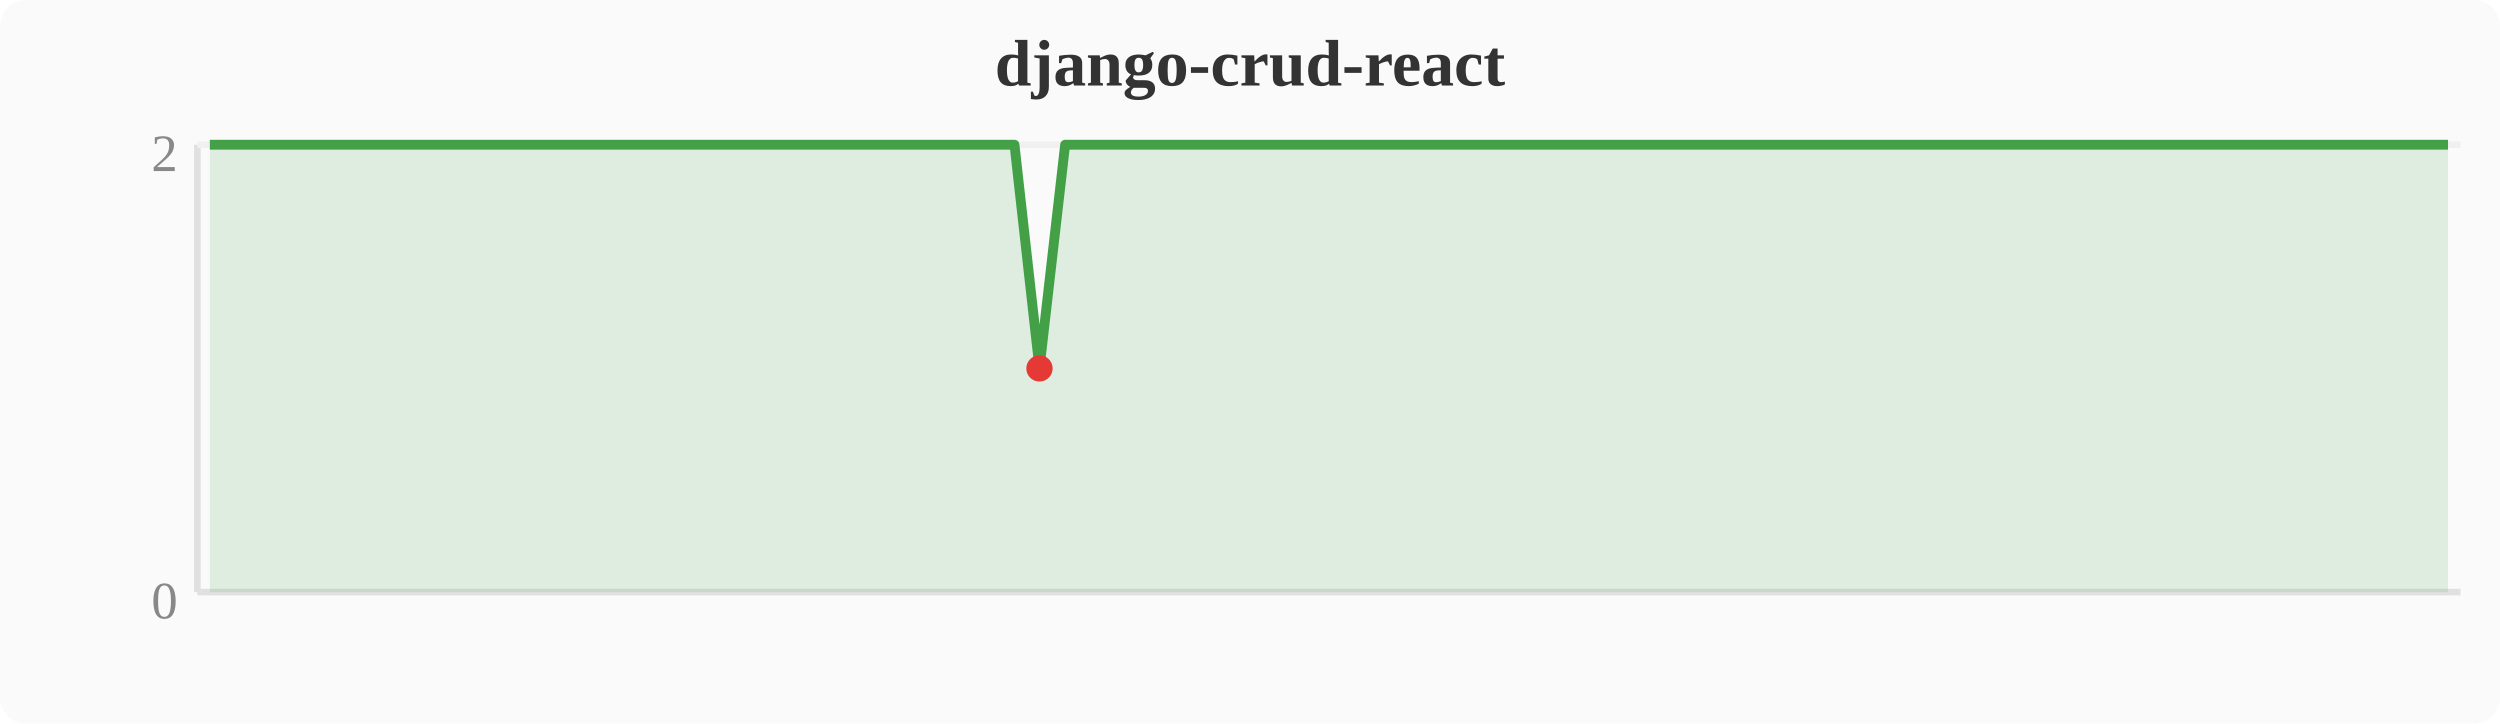
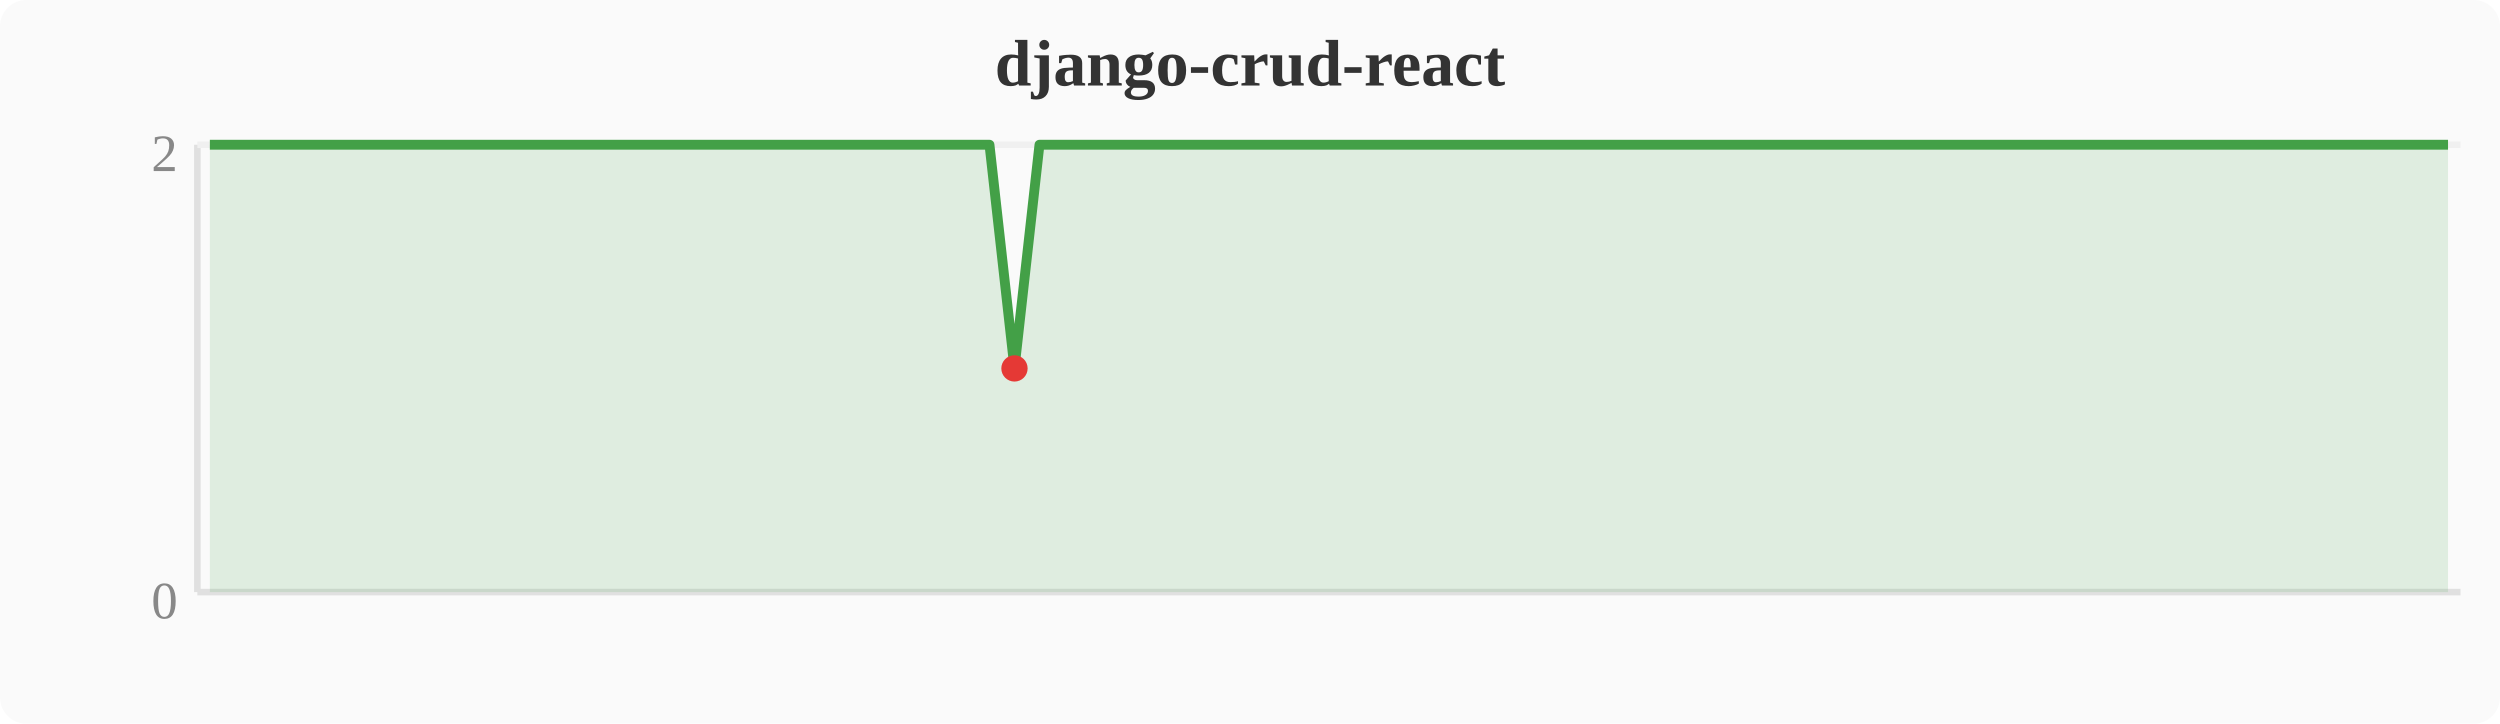
<svg xmlns="http://www.w3.org/2000/svg" width="380" height="110" viewBox="0 0 380 110">
  <rect width="380" height="110" fill="#fafafa" rx="4" />
  <text x="190" y="13" text-anchor="middle" font-size="10" font-weight="bold" fill="#333">django-crud-react</text>
  <line x1="30" y1="22" x2="30" y2="90" stroke="#e0e0e0" stroke-width="1" />
  <line x1="30" y1="90" x2="374" y2="90" stroke="#e0e0e0" stroke-width="1" />
  <line x1="30" y1="22" x2="374" y2="22" stroke="#f0f0f0" stroke-width="1" />
  <text x="27" y="94" text-anchor="end" font-size="8" fill="#888">0</text>
  <text x="27" y="26" text-anchor="end" font-size="8" fill="#888">2</text>
-   <polygon points="31.9,22.0 35.7,22.0 39.6,22.0 43.4,22.0 47.2,22.0 51.0,22.0 54.8,22.0 58.7,22.0 62.5,22.0 66.3,22.0 70.1,22.0 74.0,22.0 77.8,22.0 81.6,22.0 85.4,22.0 89.2,22.0 93.1,22.0 96.9,22.0 100.7,22.0 104.5,22.0 108.4,22.0 112.2,22.0 116.0,22.0 119.8,22.0 123.6,22.0 127.5,22.0 131.3,22.0 135.1,22.0 138.9,22.0 142.8,22.0 146.6,22.0 150.4,22.0 154.2,22.0 158.0,56.0 161.9,22.0 165.7,22.0 169.5,22.0 173.3,22.0 177.2,22.0 181.0,22.0 184.8,22.0 188.6,22.0 192.4,22.0 196.3,22.0 200.1,22.0 203.9,22.0 207.7,22.0 211.6,22.0 215.4,22.0 219.2,22.0 223.0,22.0 226.8,22.0 230.7,22.0 234.5,22.0 238.3,22.0 242.1,22.0 246.0,22.0 249.8,22.0 253.6,22.0 257.4,22.0 261.2,22.0 265.1,22.0 268.9,22.0 272.7,22.0 276.5,22.0 280.4,22.0 284.2,22.0 288.0,22.0 291.8,22.0 295.6,22.0 299.5,22.0 303.3,22.0 307.1,22.0 310.9,22.0 314.8,22.0 318.6,22.0 322.4,22.0 326.2,22.0 330.0,22.0 333.9,22.0 337.7,22.0 341.5,22.0 345.3,22.0 349.2,22.0 353.0,22.0 356.8,22.0 360.6,22.0 364.4,22.0 368.3,22.0 372.1,22.0 372.1,90 31.9,90" fill="#43a047" opacity="0.15" />
-   <polyline points="31.9,22.0 35.7,22.0 39.6,22.0 43.4,22.0 47.2,22.0 51.0,22.0 54.8,22.0 58.7,22.0 62.5,22.0 66.3,22.0 70.1,22.0 74.0,22.0 77.8,22.0 81.6,22.0 85.4,22.0 89.2,22.0 93.1,22.0 96.9,22.0 100.7,22.0 104.5,22.0 108.4,22.0 112.2,22.0 116.0,22.0 119.8,22.0 123.6,22.0 127.5,22.0 131.3,22.0 135.1,22.0 138.9,22.0 142.8,22.0 146.6,22.0 150.4,22.0 154.2,22.0 158.0,56.0 161.9,22.0 165.7,22.0 169.5,22.0 173.3,22.0 177.2,22.0 181.0,22.0 184.8,22.0 188.6,22.0 192.4,22.0 196.3,22.0 200.1,22.0 203.9,22.0 207.7,22.0 211.6,22.0 215.4,22.0 219.2,22.0 223.0,22.0 226.8,22.0 230.7,22.0 234.5,22.0 238.3,22.0 242.1,22.0 246.0,22.0 249.8,22.0 253.6,22.0 257.4,22.0 261.2,22.0 265.1,22.0 268.9,22.0 272.7,22.0 276.5,22.0 280.4,22.0 284.2,22.0 288.0,22.0 291.8,22.0 295.6,22.0 299.5,22.0 303.3,22.0 307.1,22.0 310.9,22.0 314.8,22.0 318.6,22.0 322.4,22.0 326.2,22.0 330.0,22.0 333.9,22.0 337.7,22.0 341.5,22.0 345.3,22.0 349.2,22.0 353.0,22.0 356.8,22.0 360.6,22.0 364.4,22.0 368.3,22.0 372.1,22.0" fill="none" stroke="#43a047" stroke-width="1.5" stroke-linejoin="round" />
-   <circle cx="158.0" cy="56.0" r="2" fill="#e53935" />
+   <polygon points="31.9,22.0 35.7,22.0 39.6,22.0 43.4,22.0 47.2,22.0 51.0,22.0 54.8,22.0 58.7,22.0 62.5,22.0 66.3,22.0 70.1,22.0 74.0,22.0 77.8,22.0 81.6,22.0 85.4,22.0 89.2,22.0 93.1,22.0 96.9,22.0 100.7,22.0 104.5,22.0 108.4,22.0 112.2,22.0 116.0,22.0 119.8,22.0 123.6,22.0 127.5,22.0 131.3,22.0 135.1,22.0 138.9,22.0 142.8,22.0 146.6,22.0 150.4,22.0 154.2,56.0 158.0,22.0 161.9,22.0 165.7,22.0 169.5,22.0 173.3,22.0 177.2,22.0 181.0,22.0 184.8,22.0 188.6,22.0 192.4,22.0 196.3,22.0 200.1,22.0 203.9,22.0 207.7,22.0 211.6,22.0 215.4,22.0 219.2,22.0 223.0,22.0 226.8,22.0 230.7,22.0 234.5,22.0 238.3,22.0 242.1,22.0 246.0,22.0 249.8,22.0 253.6,22.0 257.4,22.0 261.2,22.0 265.1,22.0 268.9,22.0 272.7,22.0 276.5,22.0 280.4,22.0 284.2,22.0 288.0,22.0 291.8,22.0 295.6,22.0 299.5,22.0 303.3,22.0 307.1,22.0 310.9,22.0 314.8,22.0 318.6,22.0 322.4,22.0 326.2,22.0 330.0,22.0 333.9,22.0 337.7,22.0 341.5,22.0 345.3,22.0 349.2,22.0 353.0,22.0 356.8,22.0 360.6,22.0 364.4,22.0 368.3,22.0 372.1,22.0 372.1,90 31.9,90" fill="#43a047" opacity="0.15" />
+   <polyline points="31.9,22.0 35.7,22.0 39.6,22.0 43.4,22.0 47.2,22.0 51.0,22.0 54.8,22.0 58.7,22.0 62.5,22.0 66.3,22.0 70.1,22.0 74.0,22.0 77.8,22.0 81.6,22.0 85.4,22.0 89.2,22.0 93.1,22.0 96.9,22.0 100.7,22.0 104.5,22.0 108.4,22.0 112.2,22.0 116.0,22.0 119.8,22.0 123.6,22.0 127.5,22.0 131.3,22.0 135.1,22.0 138.9,22.0 142.8,22.0 146.6,22.0 150.4,22.0 154.2,56.0 158.0,22.0 161.9,22.0 165.7,22.0 169.5,22.0 173.3,22.0 177.2,22.0 181.0,22.0 184.8,22.0 188.6,22.0 192.4,22.0 196.3,22.0 200.1,22.0 203.9,22.0 207.7,22.0 211.6,22.0 215.4,22.0 219.2,22.0 223.0,22.0 226.8,22.0 230.7,22.0 234.5,22.0 238.3,22.0 242.1,22.0 246.0,22.0 249.8,22.0 253.6,22.0 257.4,22.0 261.2,22.0 265.1,22.0 268.9,22.0 272.7,22.0 276.5,22.0 280.4,22.0 284.2,22.0 288.0,22.0 291.8,22.0 295.6,22.0 299.5,22.0 303.3,22.0 307.1,22.0 310.9,22.0 314.8,22.0 318.6,22.0 322.4,22.0 326.2,22.0 330.0,22.0 333.9,22.0 337.7,22.0 341.5,22.0 345.3,22.0 349.2,22.0 353.0,22.0 356.8,22.0 360.6,22.0 364.4,22.0 368.3,22.0 372.1,22.0" fill="none" stroke="#43a047" stroke-width="1.5" stroke-linejoin="round" />
+   <circle cx="154.2" cy="56.0" r="2" fill="#e53935" />
</svg>
